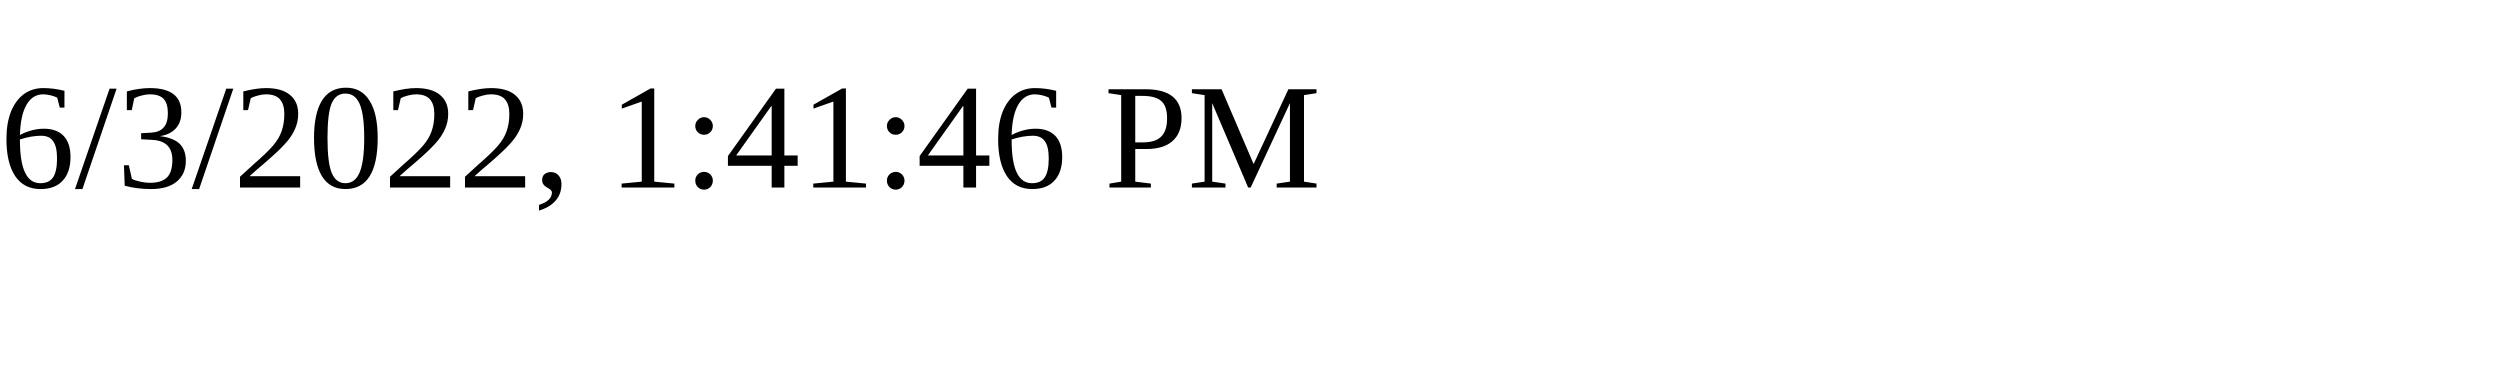
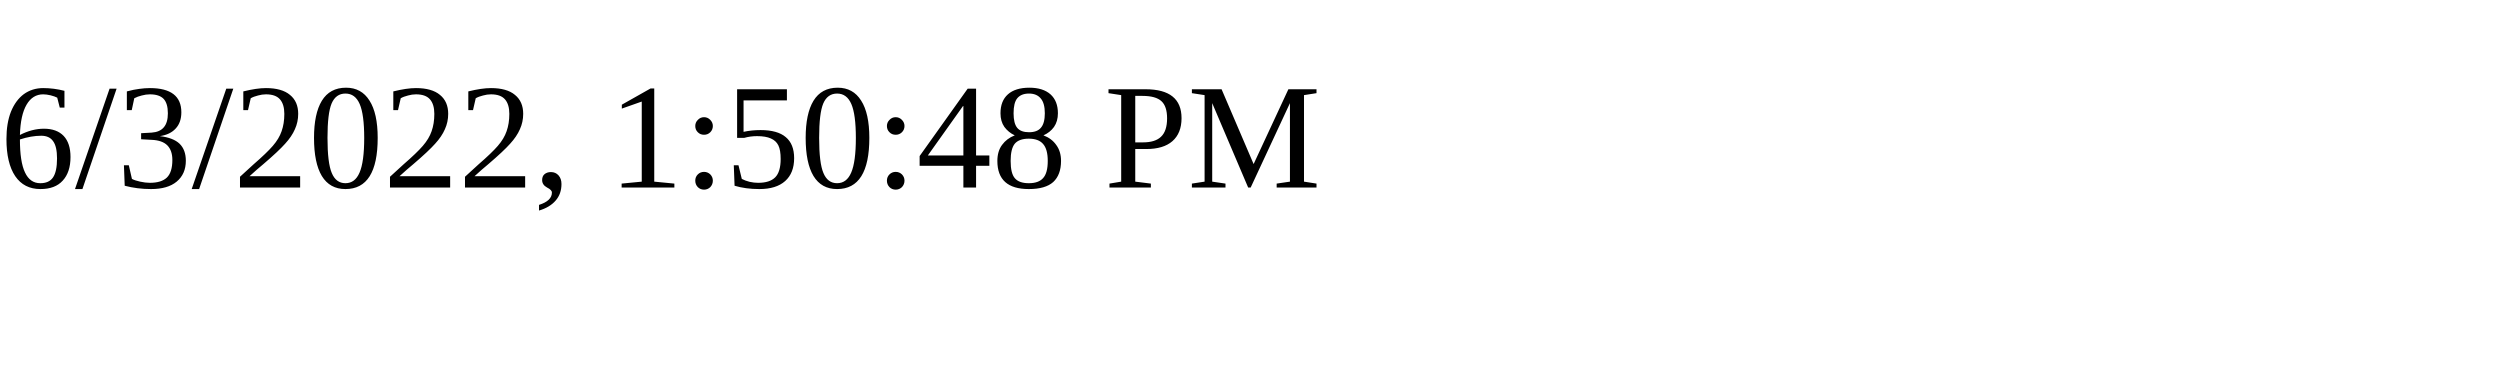
<svg xmlns="http://www.w3.org/2000/svg" height="30" width="200">
-   <text x="0" y="15">6/3/2022, 1:41:46 PM</text>
+   <text x="0" y="15">6/3/2022, 1:50:48 PM</text>
</svg>
